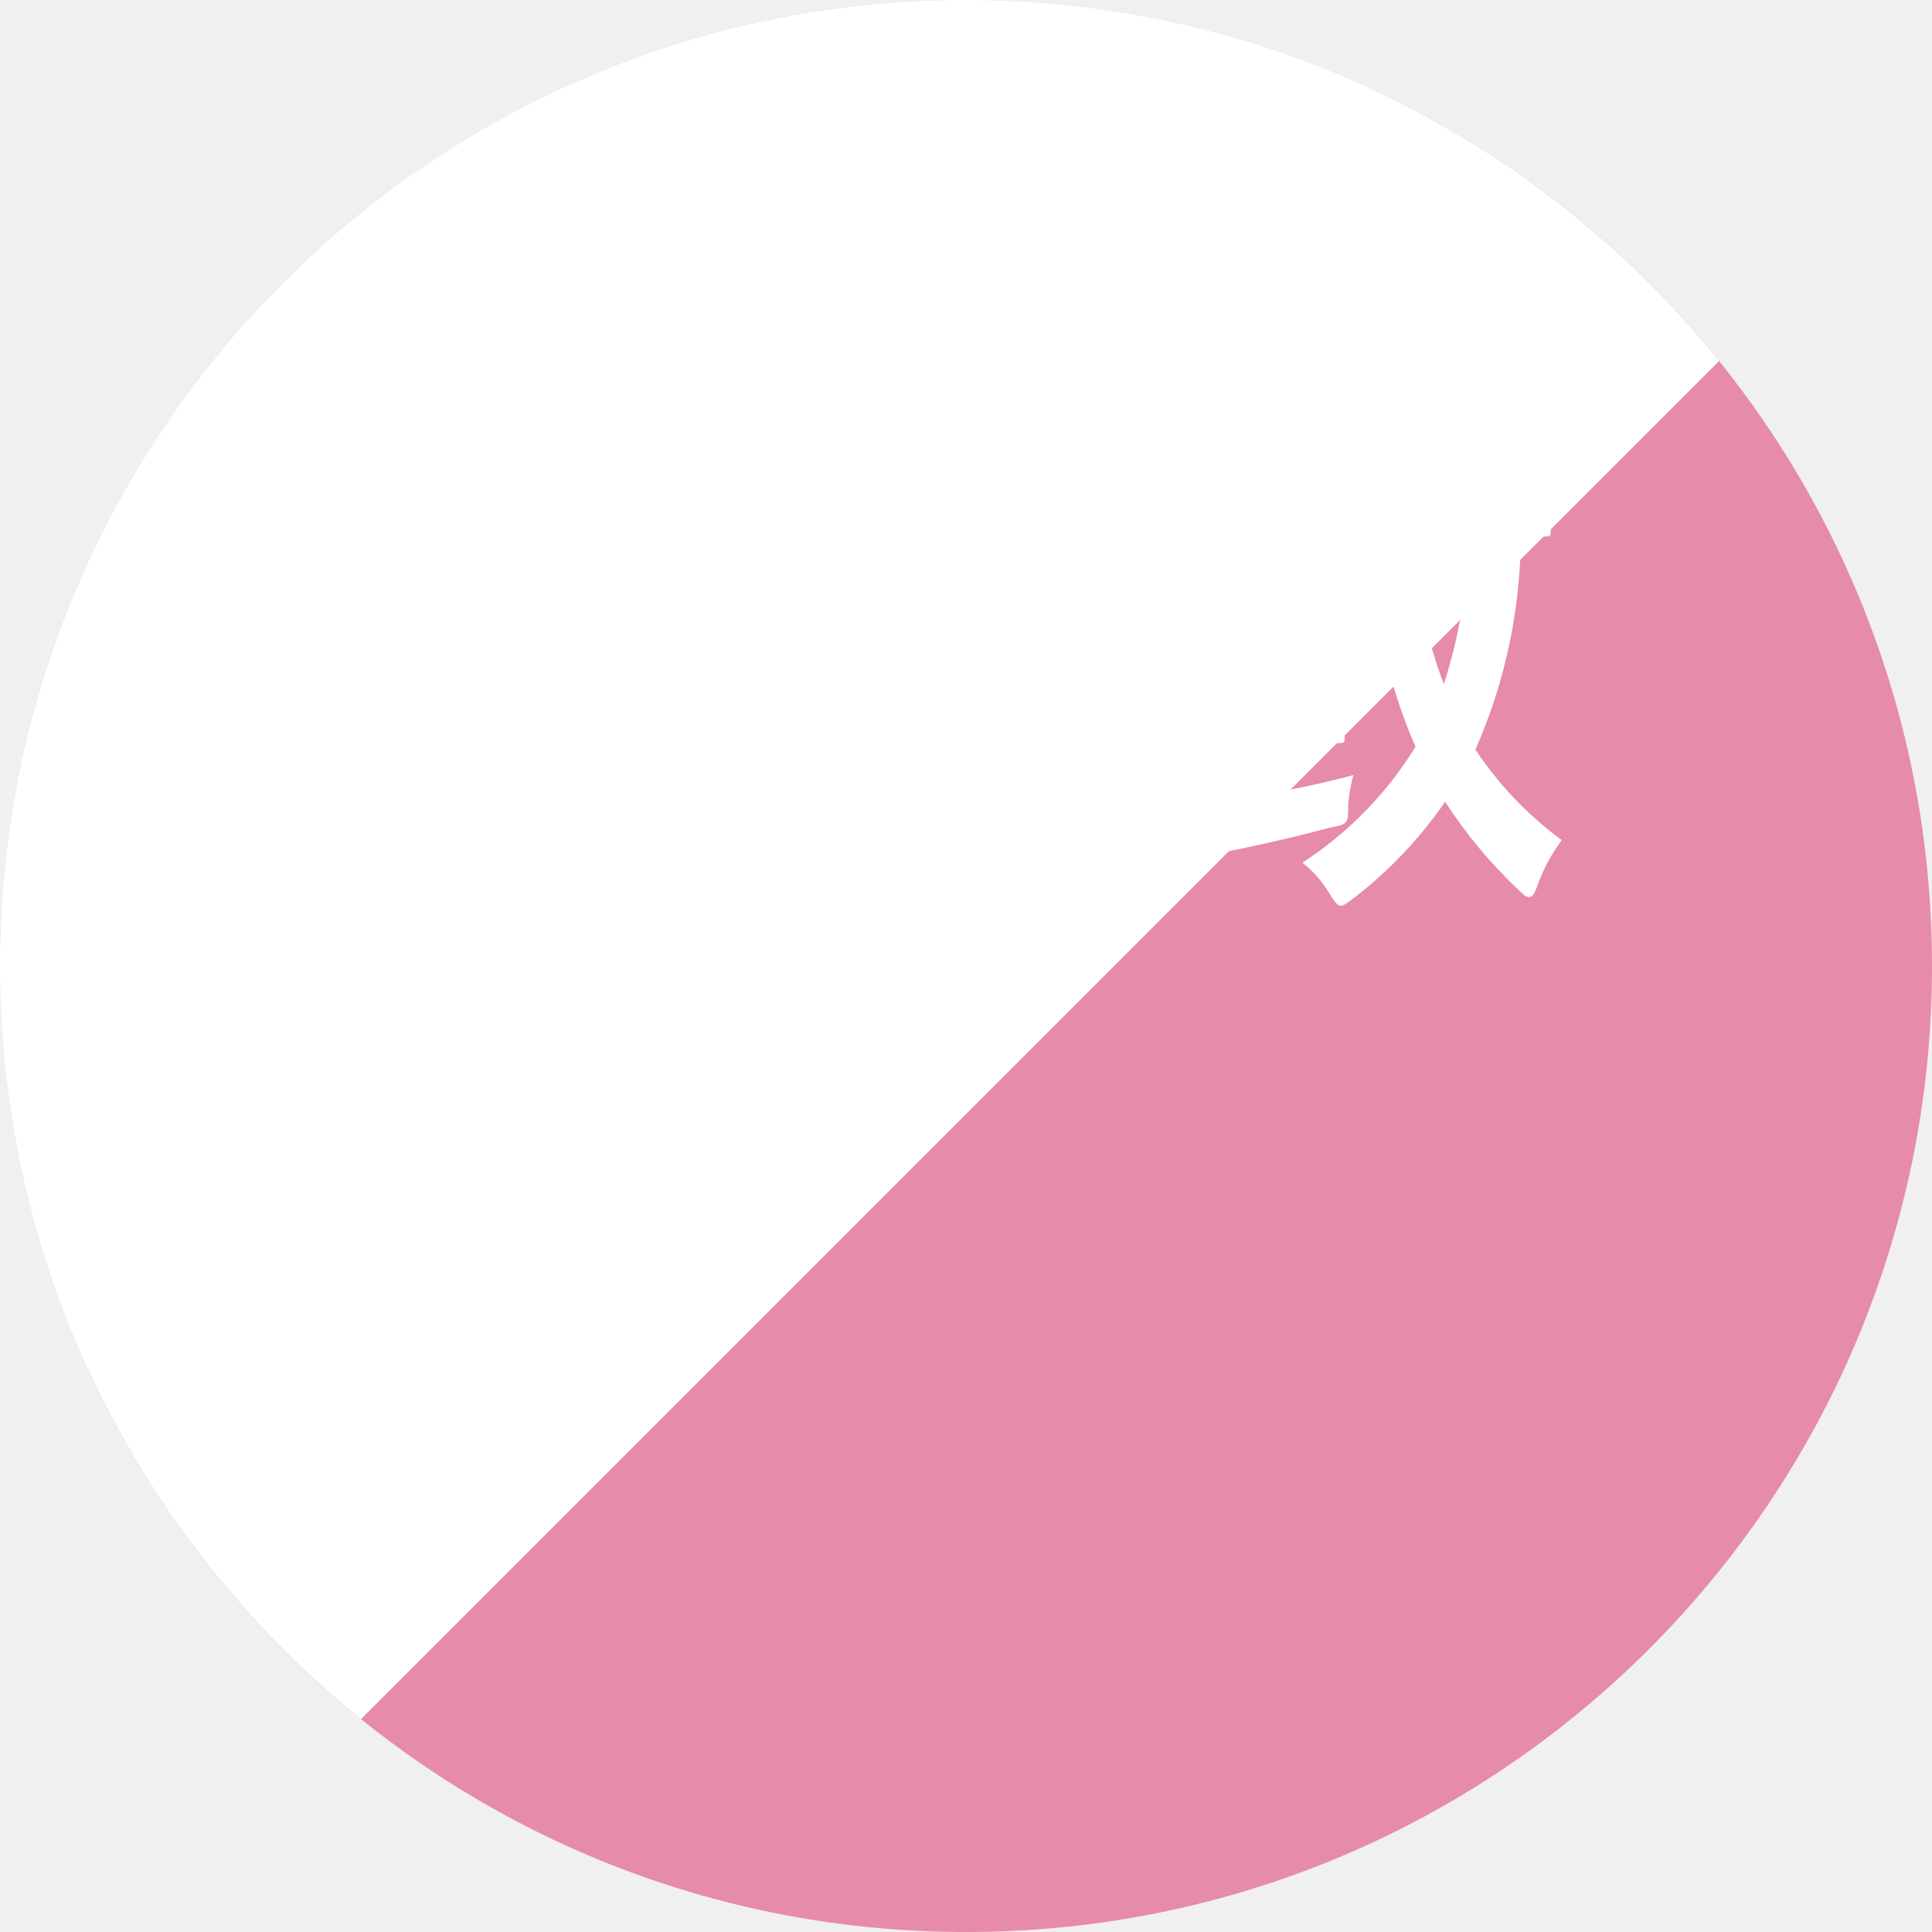
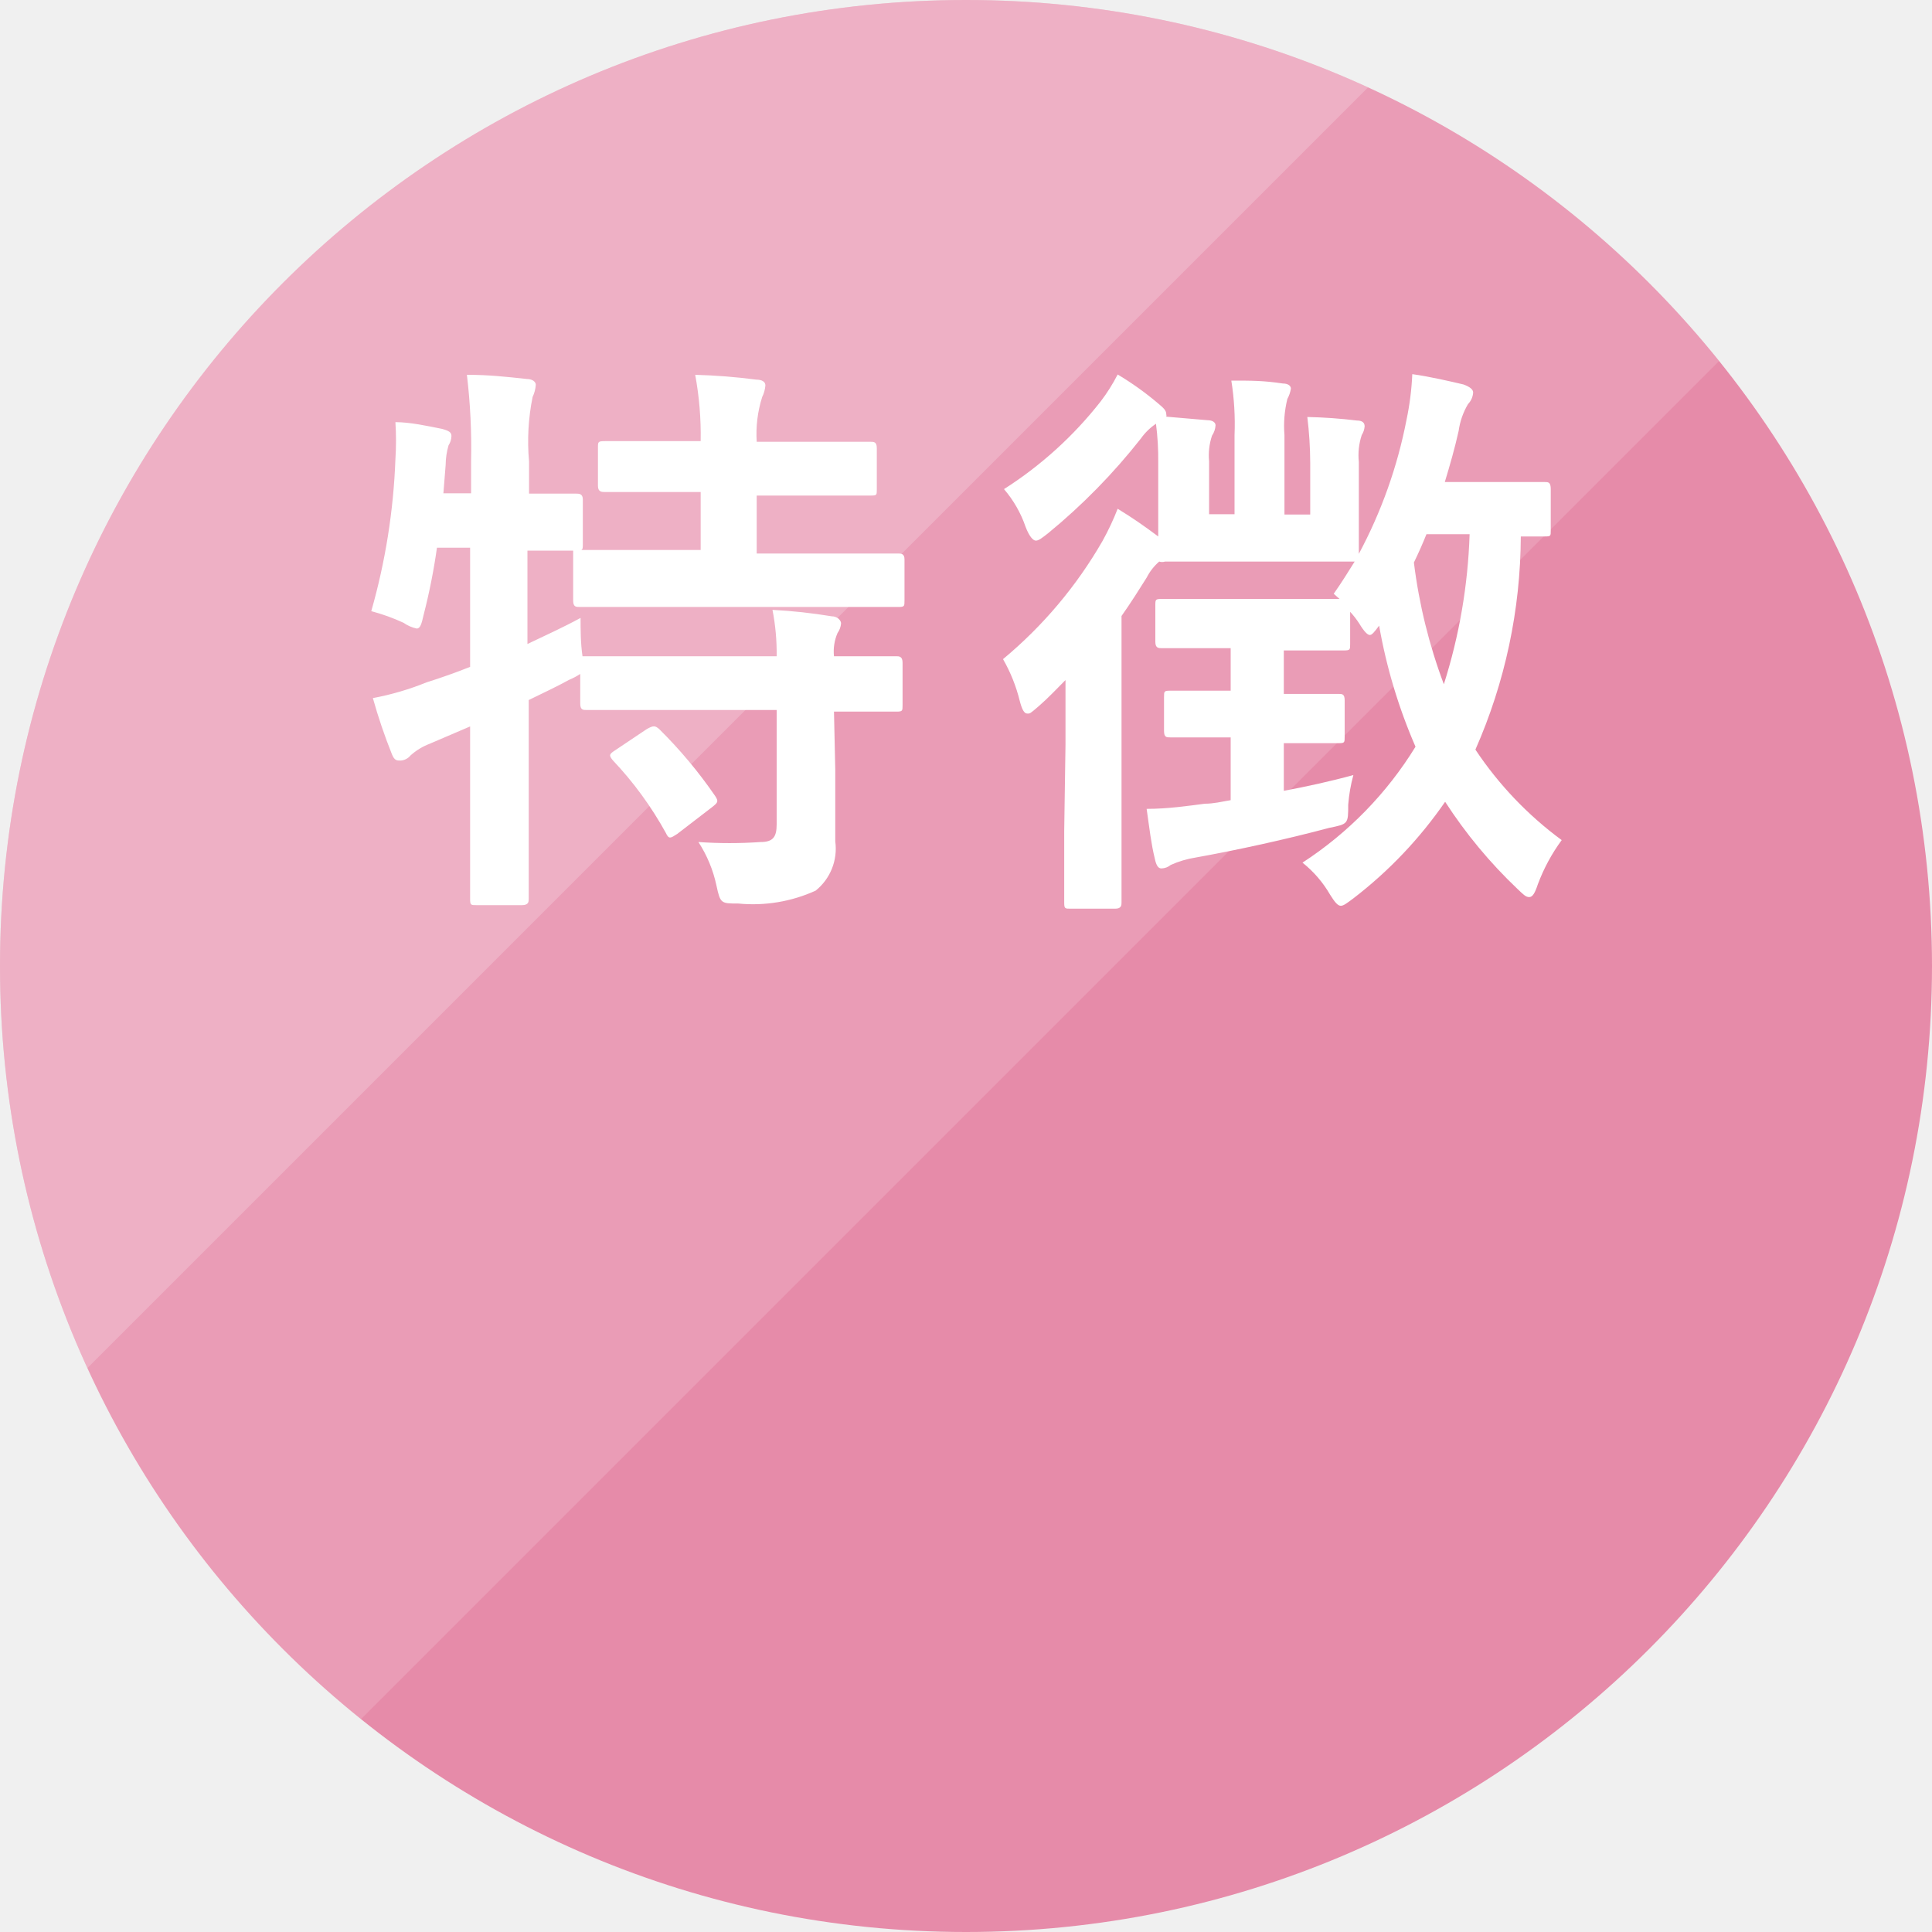
<svg xmlns="http://www.w3.org/2000/svg" viewBox="0 0 60 60">
  <defs>
    <clipPath id="clip-path" transform="translate(-9.5 -10.1)">
      <path class="cls-1" d="M9.4 10v64.8L74.2 10H9.4z" />
    </clipPath>
    <clipPath id="clip-path-2" transform="translate(-9.5 -10.1)">
      <path class="cls-1" d="M0 0v64.8L64.8 0H0z" />
    </clipPath>
    <style>.cls-1{fill:none}.cls-6{fill:#fff}</style>
  </defs>
  <circle cx="30" cy="30" r="30" fill="#e68ba9" />
-   <g clip-path="url(#clip-path)">
+   <g clip-path="url(#clip-path)" opacity=".15">
    <circle class="cls-6" cx="30" cy="30" r="30" />
  </g>
-   <g clip-path="url(#clip-path-2)">
+   <g clip-path="url(#clip-path-2)" opacity=".2">
    <circle class="cls-6" cx="30" cy="30" r="30" />
  </g>
  <path class="cls-6" d="M35.44 34v2.23a1.67 1.67 0 01-.61 1.53 4.7 4.7 0 01-2.4.4c-.54 0-.56 0-.68-.56a4 4 0 00-.56-1.35 13.84 13.84 0 001.93 0c.39 0 .5-.16.5-.55v-3.55h-5.9c-.11 0-.2 0-.2-.2v-.92a2 2 0 01-.34.18c-.4.22-.83.42-1.26.63v6.17c0 .09 0 .2-.21.2H24.3c-.18 0-.2 0-.2-.2v-5.35l-1.26.54a1.89 1.89 0 00-.59.36.43.43 0 01-.31.16c-.12 0-.19 0-.27-.2a17 17 0 01-.59-1.74 8.7 8.7 0 001.67-.49q.67-.21 1.35-.48v-3.7h-1.03a19 19 0 01-.41 2.07c-.07.31-.11.44-.22.44a1.13 1.13 0 01-.41-.18 6.2 6.2 0 00-1-.36 19.85 19.85 0 00.75-4.72 8.89 8.89 0 000-1.15c.46 0 1 .12 1.45.21.22.06.29.11.29.22a.55.55 0 01-.09.29 2.24 2.24 0 00-.09.61l-.07.88h.86v-1a19.11 19.11 0 00-.13-2.68c.68 0 1.22.06 1.86.13.18 0 .28.09.28.18a1.07 1.07 0 01-.1.38 6.94 6.94 0 00-.11 2v1h1.46c.09 0 .21 0 .21.18V27c0 .11 0 .16-.05.18h3.71v-1.8h-2.97c-.1 0-.22 0-.22-.19V24c0-.18 0-.2.22-.2h2.97a10.25 10.25 0 00-.17-2.06 18.54 18.54 0 011.9.15c.18 0 .28.07.28.18a1 1 0 01-.1.36 3.8 3.8 0 00-.17 1.39h3.53c.11 0 .2 0 .2.2v1.28c0 .18 0 .19-.2.19H33v1.8h4.39c.09 0 .2 0 .2.18v1.28c0 .18 0 .2-.2.2H27.5c-.11 0-.2 0-.2-.2V27.2h-1.42v2.9c.52-.25 1.08-.5 1.65-.81 0 .34 0 .79.06 1.19h6.03a7 7 0 00-.13-1.44 16.44 16.44 0 011.84.2c.18 0 .29.13.29.22a.6.6 0 01-.11.3 1.44 1.44 0 00-.11.72h1.93c.09 0 .2 0 .2.2V32c0 .18 0 .2-.2.2H35.4zm-5.85-1.26c.2-.11.25-.11.38 0a14.31 14.31 0 011.74 2.08c.11.17.09.2-.1.35l-1.08.83c-.11.07-.17.11-.22.11s-.09-.05-.13-.14a11 11 0 00-1.65-2.26c-.13-.16-.11-.19.09-.32zm13 .48v-2c-.27.27-.54.56-.83.81s-.27.23-.36.23-.16-.12-.23-.39a5 5 0 00-.52-1.3 13.55 13.55 0 003.09-3.67 8.18 8.18 0 00.47-1c.49.3.83.54 1.26.86v-2.3a8.62 8.62 0 00-.07-1.2 1.83 1.83 0 00-.47.46 18.94 18.94 0 01-2.88 2.94c-.18.14-.29.23-.38.23s-.21-.14-.32-.43a3.57 3.57 0 00-.67-1.17 12 12 0 003-2.72 5.56 5.56 0 00.53-.84 9.35 9.35 0 011.27.91c.15.13.24.2.24.33a.11.11 0 010 .07l1.28.11c.16 0 .25.07.25.16a.65.65 0 01-.11.32 1.93 1.93 0 00-.09.8v1.64h.79v-2.46a8.58 8.58 0 00-.1-1.69c.64 0 1 0 1.6.09.16 0 .25.07.25.16a1 1 0 01-.11.32 3.49 3.49 0 00-.09 1.12v2.47h.8v-1.61a12 12 0 00-.09-1.42 15.41 15.41 0 011.54.11c.17 0 .24.07.24.18a.58.58 0 01-.09.27 2 2 0 00-.09.84v2.85a14.75 14.75 0 001.48-4.16 8.73 8.73 0 00.18-1.42c.52.07 1.21.23 1.59.32.19.07.3.15.3.25a.57.57 0 01-.16.36 2.23 2.23 0 00-.29.83c-.12.54-.27 1.06-.43 1.59h3.1c.11 0 .19 0 .19.22v1.28c0 .18 0 .19-.19.19h-.74a16.57 16.57 0 01-1.41 6.62A11.16 11.16 0 0058 36.19a5.65 5.65 0 00-.74 1.37c-.09.27-.16.4-.27.4s-.19-.09-.36-.25A14.84 14.84 0 0154.38 35a13.3 13.3 0 01-2.85 3c-.19.14-.3.23-.39.23s-.18-.1-.33-.34a3.53 3.53 0 00-.86-1 11.43 11.43 0 003.51-3.6 16.61 16.61 0 01-1.13-3.76c-.15.2-.22.29-.29.29s-.18-.11-.33-.36a2.64 2.64 0 00-.28-.36v1c0 .18 0 .2-.2.2h-1.86v1.35h1.7c.11 0 .19 0 .19.2v1.13c0 .18 0 .2-.19.2h-1.7v1.48c.69-.13 1.43-.29 2.16-.49a5 5 0 00-.16.92c0 .6 0 .6-.59.72-1.35.36-2.86.69-4.14.92a3.08 3.08 0 00-.78.23.47.47 0 01-.29.11c-.09 0-.16-.07-.21-.32-.11-.45-.16-.9-.25-1.53.66 0 1.26-.09 1.81-.16.26 0 .51-.06.8-.11V33h-1.88c-.11 0-.19 0-.19-.2v-1.05c0-.18 0-.2.19-.2h1.88v-1.32h-2.13c-.11 0-.21 0-.21-.2V28.9c0-.18 0-.2.21-.2h5.51l-.18-.16c.24-.34.45-.68.65-1h-5.89a.29.29 0 01-.18 0 1.64 1.64 0 00-.39.5c-.24.38-.49.78-.78 1.19v8.89c0 .09 0 .2-.2.2h-1.38c-.18 0-.2 0-.2-.2v-2.21zm11.21-6.53c-.12.3-.25.59-.39.88a16.47 16.47 0 00.93 3.78 17.17 17.17 0 00.8-4.66z" transform="translate(-9.5 -10.1)" id="テキスト" />
</svg>
